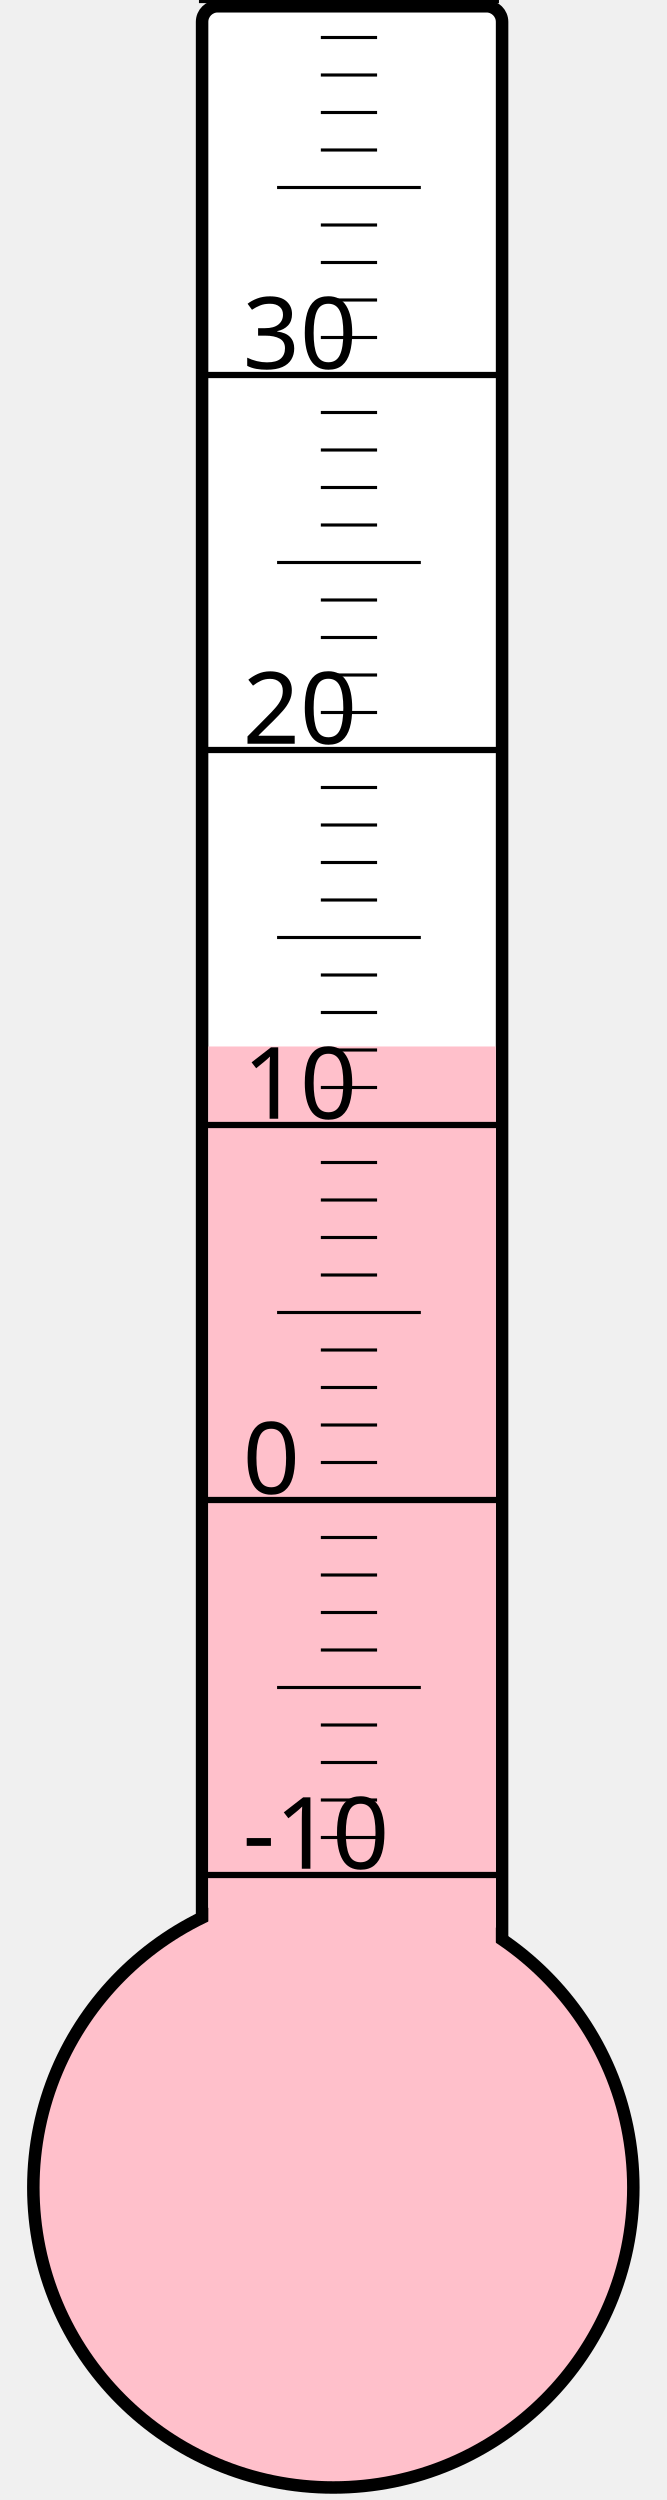
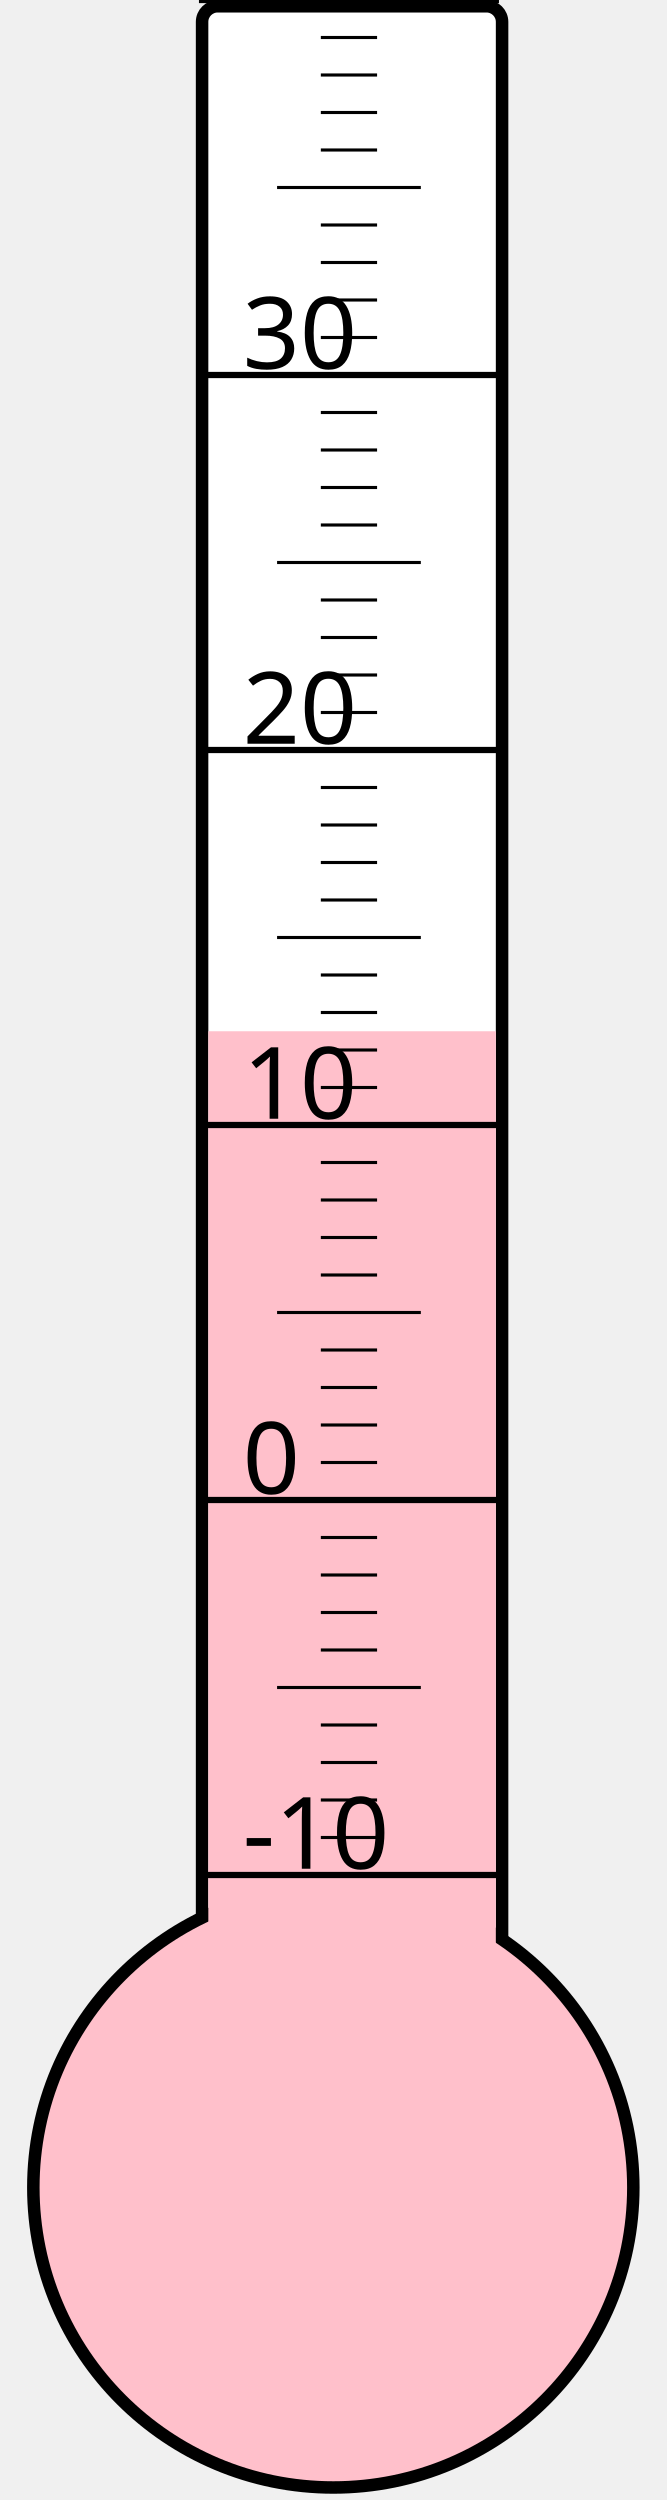
<svg xmlns="http://www.w3.org/2000/svg" width="40px" height="150px" viewBox="0 0 200 800">
  <rect width="200" height="800" x="0" y="0" style="fill: #ffffeb; fill-opacity: 0;" />
  <rect width="96" height="680" x="58" y="2" rx="5" ry="5" style="fill: white; fill-opacity: 1; stroke: black; stroke-width: 4;" />
  <circle cx="100" cy="700" r="96" style="fill: pink; stroke: black; stroke-width: 4;" />
-   <rect width="92" height="365.125" x="60" y="334.875" style="fill: pink; fill-opacity: 1; stroke-width: 0;" />
+   <rect width="92" height="370.0" x="60" y="330.0" style="fill: pink; fill-opacity: 1; stroke-width: 0;" />
  <text x="71" y="598" style="font-family: sans-serif; font-size: 24pt;">-10</text>
  <text x="71" y="478" style="font-family: sans-serif; font-size: 24pt;">0</text>
  <text x="71" y="358" style="font-family: sans-serif; font-size: 24pt;">10</text>
  <text x="71" y="238" style="font-family: sans-serif; font-size: 24pt;">20</text>
  <text x="71" y="118" style="font-family: sans-serif; font-size: 24pt;">30</text>
  <g style="stroke: black;">
    <line x1="57" y1="600" x2="153" y2="600" style="stroke-width: 2;" />
    <line x1="96" y1="588" x2="114" y2="588" style="stroke-width: 1;" />
    <line x1="96" y1="576" x2="114" y2="576" style="stroke-width: 1;" />
    <line x1="96" y1="564" x2="114" y2="564" style="stroke-width: 1;" />
    <line x1="96" y1="552" x2="114" y2="552" style="stroke-width: 1;" />
    <line x1="82" y1="540" x2="128" y2="540" style="stroke-width: 1;" />
    <line x1="96" y1="528" x2="114" y2="528" style="stroke-width: 1;" />
    <line x1="96" y1="516" x2="114" y2="516" style="stroke-width: 1;" />
    <line x1="96" y1="504" x2="114" y2="504" style="stroke-width: 1;" />
    <line x1="96" y1="492" x2="114" y2="492" style="stroke-width: 1;" />
    <line x1="57" y1="480" x2="153" y2="480" style="stroke-width: 2;" />
    <line x1="96" y1="468" x2="114" y2="468" style="stroke-width: 1;" />
    <line x1="96" y1="456" x2="114" y2="456" style="stroke-width: 1;" />
    <line x1="96" y1="444" x2="114" y2="444" style="stroke-width: 1;" />
    <line x1="96" y1="432" x2="114" y2="432" style="stroke-width: 1;" />
    <line x1="82" y1="420" x2="128" y2="420" style="stroke-width: 1;" />
    <line x1="96" y1="408" x2="114" y2="408" style="stroke-width: 1;" />
    <line x1="96" y1="396" x2="114" y2="396" style="stroke-width: 1;" />
    <line x1="96" y1="384" x2="114" y2="384" style="stroke-width: 1;" />
    <line x1="96" y1="372" x2="114" y2="372" style="stroke-width: 1;" />
    <line x1="57" y1="360" x2="153" y2="360" style="stroke-width: 2;" />
    <line x1="96" y1="348" x2="114" y2="348" style="stroke-width: 1;" />
    <line x1="96" y1="336" x2="114" y2="336" style="stroke-width: 1;" />
    <line x1="96" y1="324" x2="114" y2="324" style="stroke-width: 1;" />
    <line x1="96" y1="312" x2="114" y2="312" style="stroke-width: 1;" />
    <line x1="82" y1="300" x2="128" y2="300" style="stroke-width: 1;" />
    <line x1="96" y1="288" x2="114" y2="288" style="stroke-width: 1;" />
    <line x1="96" y1="276" x2="114" y2="276" style="stroke-width: 1;" />
    <line x1="96" y1="264" x2="114" y2="264" style="stroke-width: 1;" />
    <line x1="96" y1="252" x2="114" y2="252" style="stroke-width: 1;" />
    <line x1="57" y1="240" x2="153" y2="240" style="stroke-width: 2;" />
    <line x1="96" y1="228" x2="114" y2="228" style="stroke-width: 1;" />
    <line x1="96" y1="216" x2="114" y2="216" style="stroke-width: 1;" />
    <line x1="96" y1="204" x2="114" y2="204" style="stroke-width: 1;" />
    <line x1="96" y1="192" x2="114" y2="192" style="stroke-width: 1;" />
    <line x1="82" y1="180" x2="128" y2="180" style="stroke-width: 1;" />
    <line x1="96" y1="168" x2="114" y2="168" style="stroke-width: 1;" />
    <line x1="96" y1="156" x2="114" y2="156" style="stroke-width: 1;" />
    <line x1="96" y1="144" x2="114" y2="144" style="stroke-width: 1;" />
    <line x1="96" y1="132" x2="114" y2="132" style="stroke-width: 1;" />
    <line x1="57" y1="120" x2="153" y2="120" style="stroke-width: 2;" />
    <line x1="96" y1="108" x2="114" y2="108" style="stroke-width: 1;" />
    <line x1="96" y1="96" x2="114" y2="96" style="stroke-width: 1;" />
    <line x1="96" y1="84" x2="114" y2="84" style="stroke-width: 1;" />
    <line x1="96" y1="72" x2="114" y2="72" style="stroke-width: 1;" />
    <line x1="82" y1="60" x2="128" y2="60" style="stroke-width: 1;" />
    <line x1="96" y1="48" x2="114" y2="48" style="stroke-width: 1;" />
    <line x1="96" y1="36" x2="114" y2="36" style="stroke-width: 1;" />
    <line x1="96" y1="24" x2="114" y2="24" style="stroke-width: 1;" />
    <line x1="96" y1="12" x2="114" y2="12" style="stroke-width: 1;" />
    <line x1="57" y1="0" x2="153" y2="0" style="stroke-width: 2;" />
  </g>
</svg>
